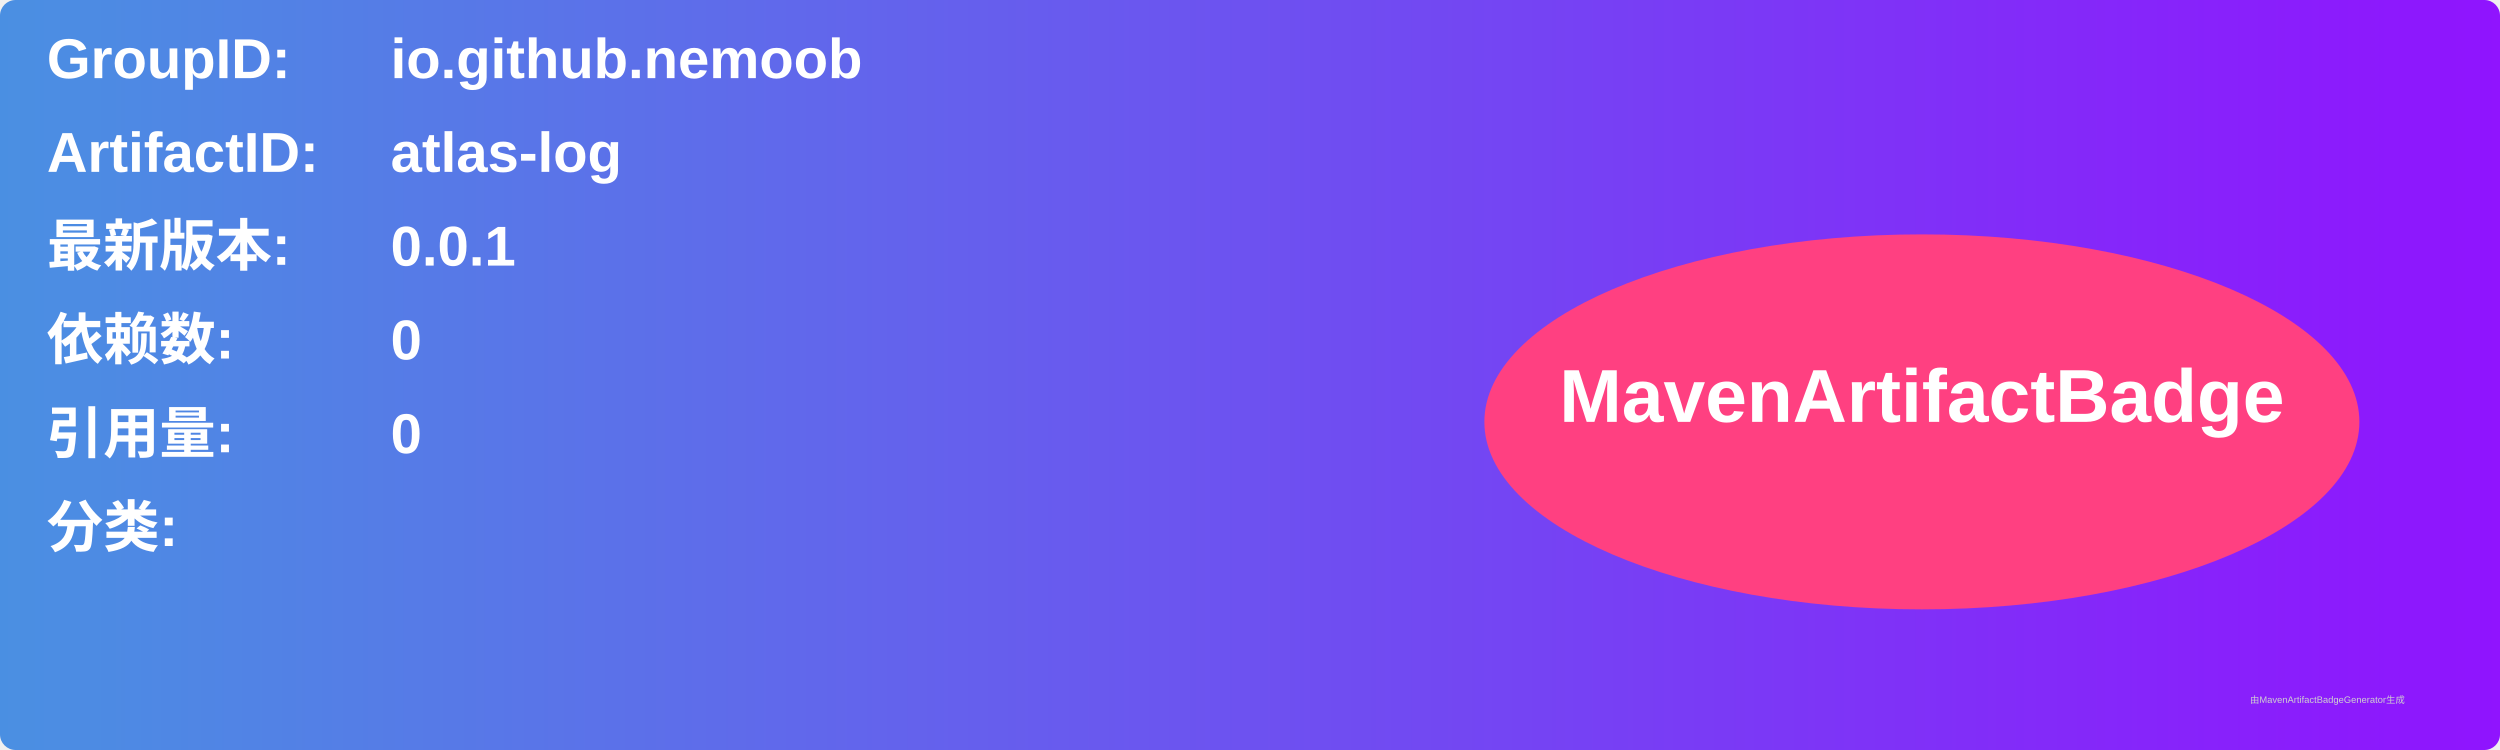
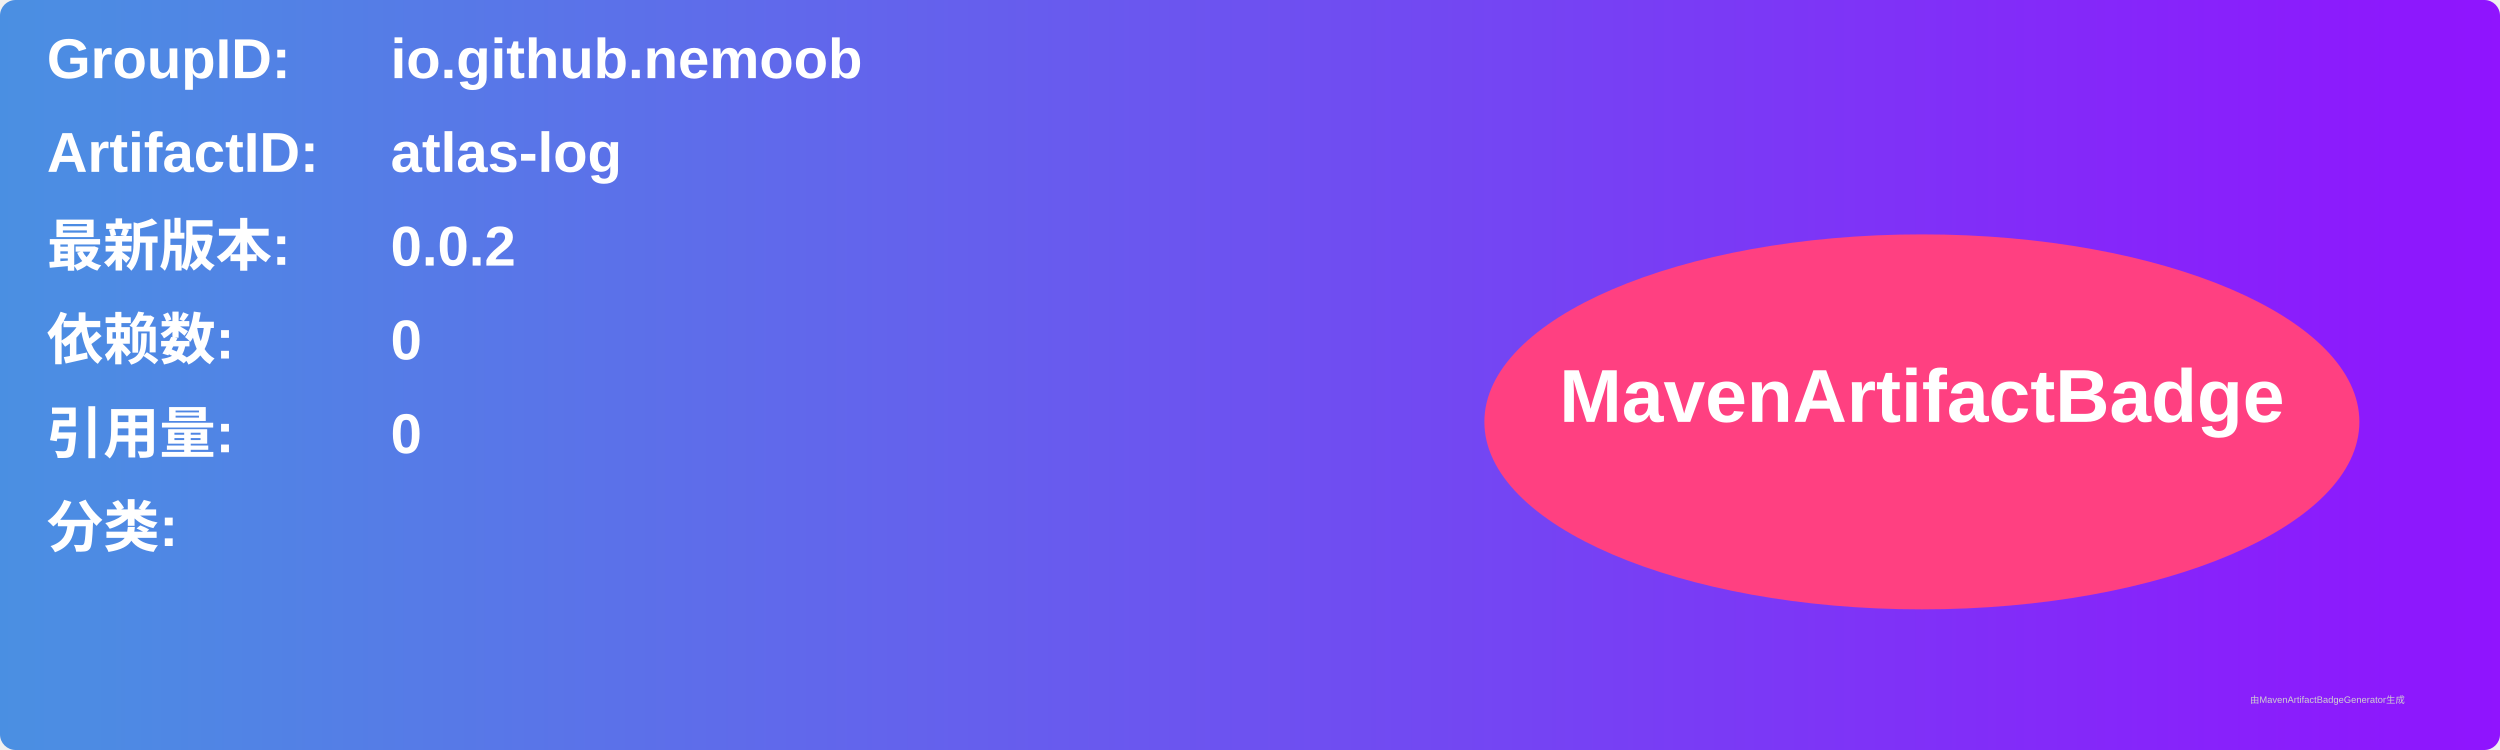
<svg xmlns="http://www.w3.org/2000/svg" width="800" height="240" viewBox="0 0 800 240">
  <linearGradient id="grad" x1="0%" y1="0%" x2="100%" y2="0%">
    <stop offset="0%" stop-color="#4a90e2" />
    <stop offset="100%" stop-color="#9013fe" />
  </linearGradient>
  <rect width="100%" height="100%" rx="5" ry="5" fill="url(#grad)" />
  <g transform="translate(15, 15)">
    <text x="0" y="10" font-family="Arial" font-size="18" fill="white" font-weight="bold" width="260">GroupID:</text>
    <text x="110" y="10" font-family="Arial" font-size="18" fill="white" font-weight="bold" width="460">io.github.nemoob</text>
    <text x="0" y="40" font-family="Arial" font-size="18" fill="white" font-weight="bold" width="260">ArtifactID:</text>
    <text x="110" y="40" font-family="Arial" font-size="18" fill="white" font-weight="bold" width="460">atlas-log</text>
    <text x="0" y="70" font-family="Arial" font-size="18" fill="white" font-weight="bold">最新版本:</text>
    <text x="110" y="70" font-family="Arial" font-size="18" fill="white" font-weight="bold">
-       <tspan font-weight="bold">0.0.1</tspan>
+       <tspan font-weight="bold">0.0.2</tspan>
    </text>
    <text x="0" y="100" font-family="Arial" font-size="18" fill="white" font-weight="bold">依赖数: </text>
    <text x="110" y="100" font-family="Arial" font-size="18" fill="white">
      <tspan font-weight="bold">0</tspan>
    </text>
    <text x="0" y="130" font-family="Arial" font-size="18" fill="white" font-weight="bold">引用量: </text>
    <text x="110" y="130" font-family="Arial" font-size="18" fill="white">
      <tspan font-weight="bold">0</tspan>
    </text>
    <text x="0" y="160" font-family="Arial" font-size="18" fill="white" font-weight="bold">分类:</text>
    <text x="10" y="190" font-family="Arial" font-size="10" fill="white">
      <tspan font-weight="bold" />
    </text>
    <ellipse cx="600" cy="120" rx="140" ry="60" fill="#ff4081" />
    <text x="600" y="120" text-anchor="middle" font-family="Arial" font-size="24" fill="white" font-weight="bold">MavenArtifactBadge</text>
  </g>
  <text x="720" y="225" font-family="Arial" font-size="3" fill="#d0d0d0">由MavenArtifactBadgeGenerator生成</text>
</svg>
